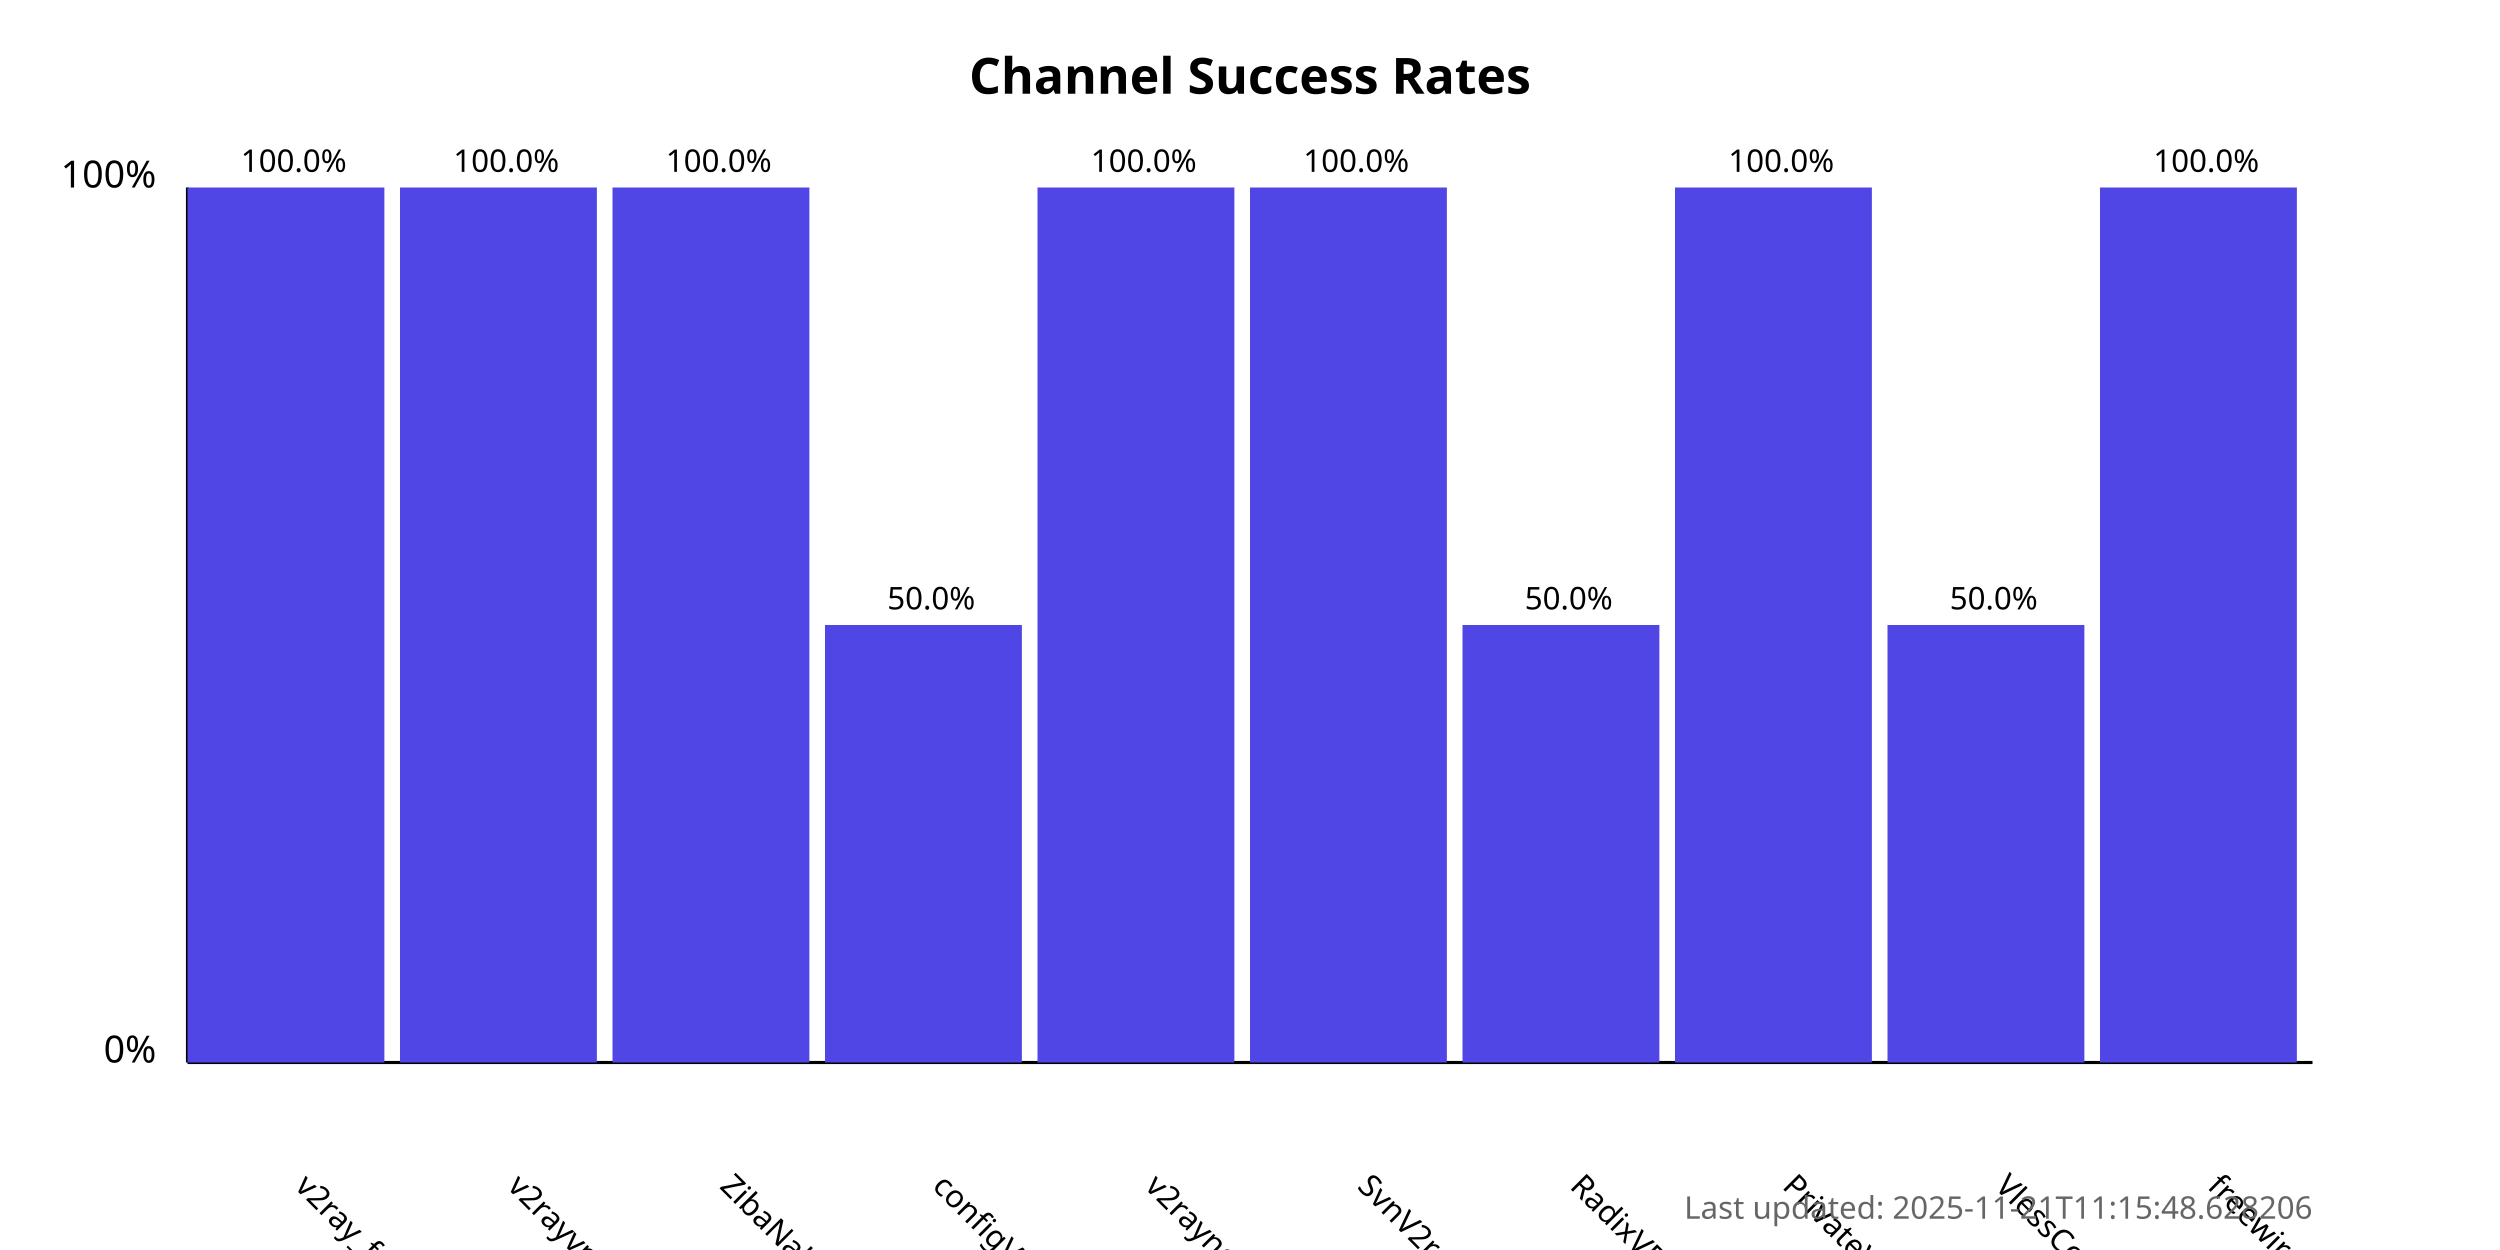
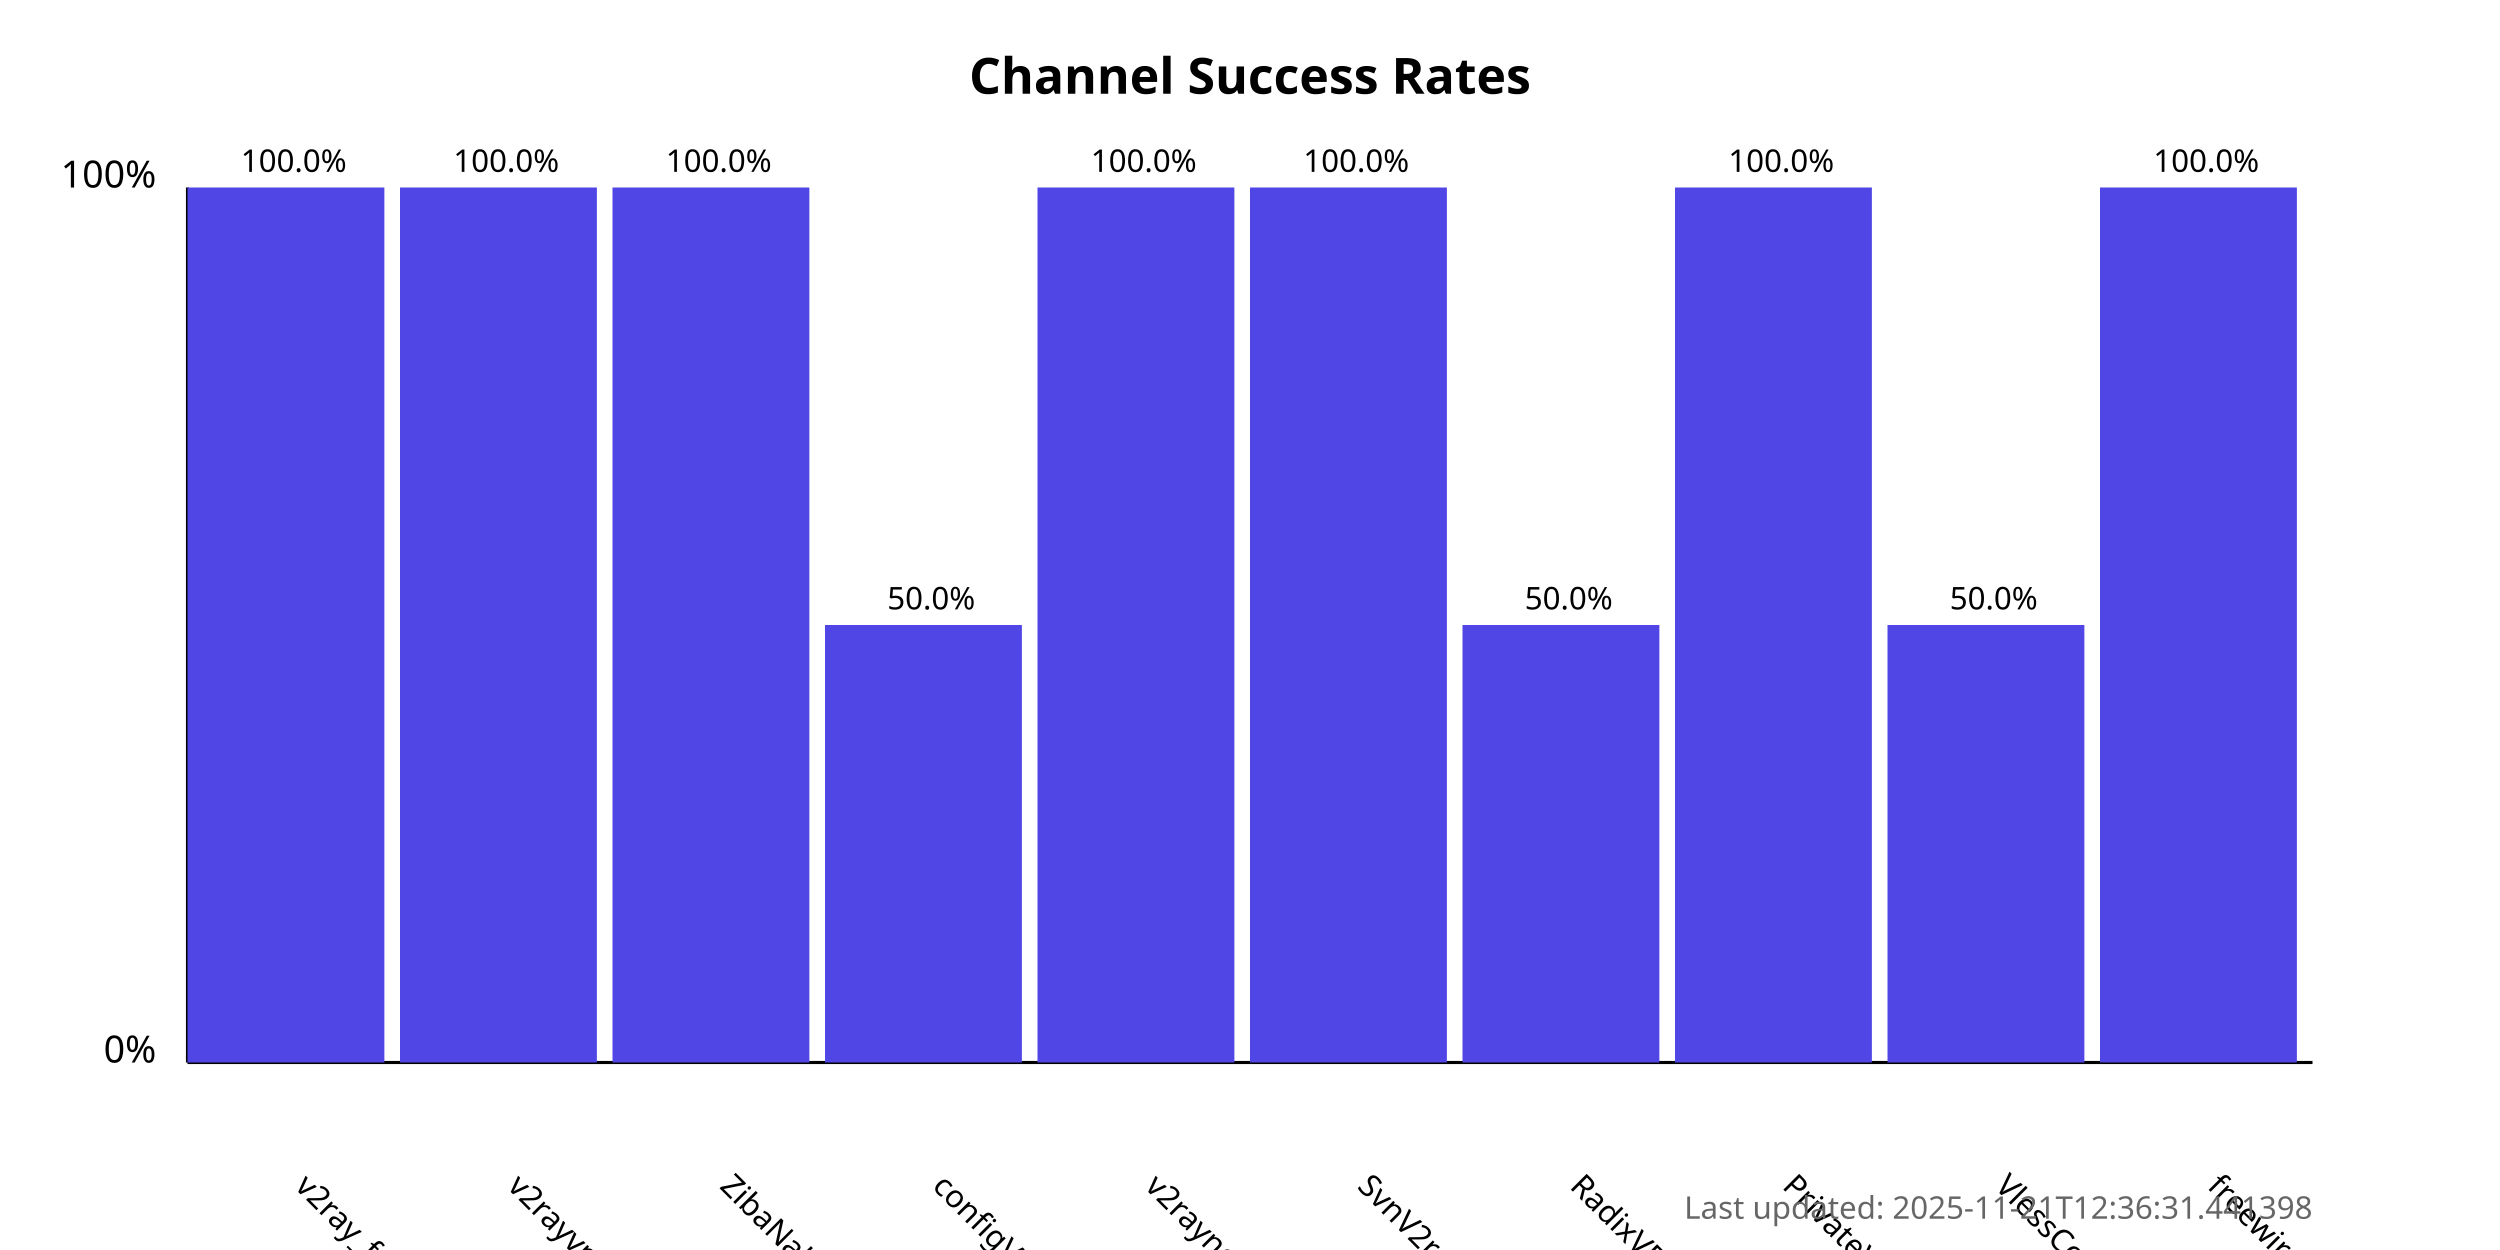
<svg xmlns="http://www.w3.org/2000/svg" width="800" height="400">
  <style>
            .chart-title { font: bold 16px sans-serif; }
            .axis-label { font: 12px sans-serif; }
            .tick-label { font: 10px sans-serif; }
            .bar { fill: #4f46e5; }
            .bar:hover { fill: #6366f1; }
            .timestamp { font: 10px sans-serif; fill: #666; }
        </style>
  <text x="400.0" y="30" text-anchor="middle" class="chart-title">
            Channel Success Rates
        </text>
  <line x1="60" y1="340" x2="60" y2="60" stroke="black" stroke-width="1" />
  <line x1="60" y1="340" x2="740" y2="340" stroke="black" stroke-width="1" />
  <text x="50" y="340" text-anchor="end" class="axis-label">0%</text>
  <text x="50" y="60" text-anchor="end" class="axis-label">100%</text>
  <g>
    <rect x="60" y="60.0" width="63.0" height="280.0" class="bar" />
    <text x="94.0" y="380" transform="rotate(45, 94.0, 380)" text-anchor="start" class="tick-label">
                v2ray_free_conf
            </text>
    <text x="94.0" y="55.0" text-anchor="middle" class="tick-label">
                100.0%
            </text>
  </g>
  <g>
    <rect x="128.0" y="60.0" width="63.0" height="280.0" class="bar" />
    <text x="162.0" y="380" transform="rotate(45, 162.0, 380)" text-anchor="start" class="tick-label">
                v2rayvpno
            </text>
    <text x="162.0" y="55.0" text-anchor="middle" class="tick-label">
                100.0%
            </text>
  </g>
  <g>
    <rect x="196.0" y="60.0" width="63.0" height="280.0" class="bar" />
    <text x="230.0" y="380" transform="rotate(45, 230.0, 380)" text-anchor="start" class="tick-label">
                ZibaNabz
            </text>
    <text x="230.0" y="55.0" text-anchor="middle" class="tick-label">
                100.0%
            </text>
  </g>
  <g>
    <rect x="264.0" y="200.0" width="63.0" height="140.0" class="bar" />
    <text x="298.0" y="380" transform="rotate(45, 298.0, 380)" text-anchor="start" class="tick-label">
                configV2rayForFree
            </text>
    <text x="298.0" y="195.0" text-anchor="middle" class="tick-label">
                50.0%
            </text>
  </g>
  <g>
    <rect x="332.0" y="60.0" width="63.0" height="280.0" class="bar" />
    <text x="366.0" y="380" transform="rotate(45, 366.0, 380)" text-anchor="start" class="tick-label">
                v2rayngvpn
            </text>
    <text x="366.0" y="55.0" text-anchor="middle" class="tick-label">
                100.0%
            </text>
  </g>
  <g>
    <rect x="400.0" y="60.0" width="63.0" height="280.0" class="bar" />
    <text x="434.0" y="380" transform="rotate(45, 434.0, 380)" text-anchor="start" class="tick-label">
                SvnV2ray
            </text>
    <text x="434.0" y="55.0" text-anchor="middle" class="tick-label">
                100.0%
            </text>
  </g>
  <g>
    <rect x="468.0" y="200.0" width="63.0" height="140.0" class="bar" />
    <text x="502.0" y="380" transform="rotate(45, 502.0, 380)" text-anchor="start" class="tick-label">
                RadixVPN
            </text>
    <text x="502.0" y="195.0" text-anchor="middle" class="tick-label">
                50.0%
            </text>
  </g>
  <g>
    <rect x="536.0" y="60.0" width="63.0" height="280.0" class="bar" />
    <text x="570.0" y="380" transform="rotate(45, 570.0, 380)" text-anchor="start" class="tick-label">
                PrivateVPNs
            </text>
    <text x="570.0" y="55.0" text-anchor="middle" class="tick-label">
                100.0%
            </text>
  </g>
  <g>
    <rect x="604.0" y="200.0" width="63.0" height="140.0" class="bar" />
    <text x="638.0" y="380" transform="rotate(45, 638.0, 380)" text-anchor="start" class="tick-label">
                VlessConfig
            </text>
    <text x="638.0" y="195.0" text-anchor="middle" class="tick-label">
                50.0%
            </text>
  </g>
  <g>
    <rect x="672.0" y="60.0" width="63.0" height="280.0" class="bar" />
    <text x="706.0" y="380" transform="rotate(45, 706.0, 380)" text-anchor="start" class="tick-label">
                freewireguard
            </text>
    <text x="706.0" y="55.0" text-anchor="middle" class="tick-label">
                100.0%
            </text>
  </g>
  <text x="740" y="390" text-anchor="end" class="timestamp">
-             Last updated: 2025-11-21T11:15:48.628206
+             Last updated: 2025-11-21T12:36:31.441398
        </text>
</svg>
